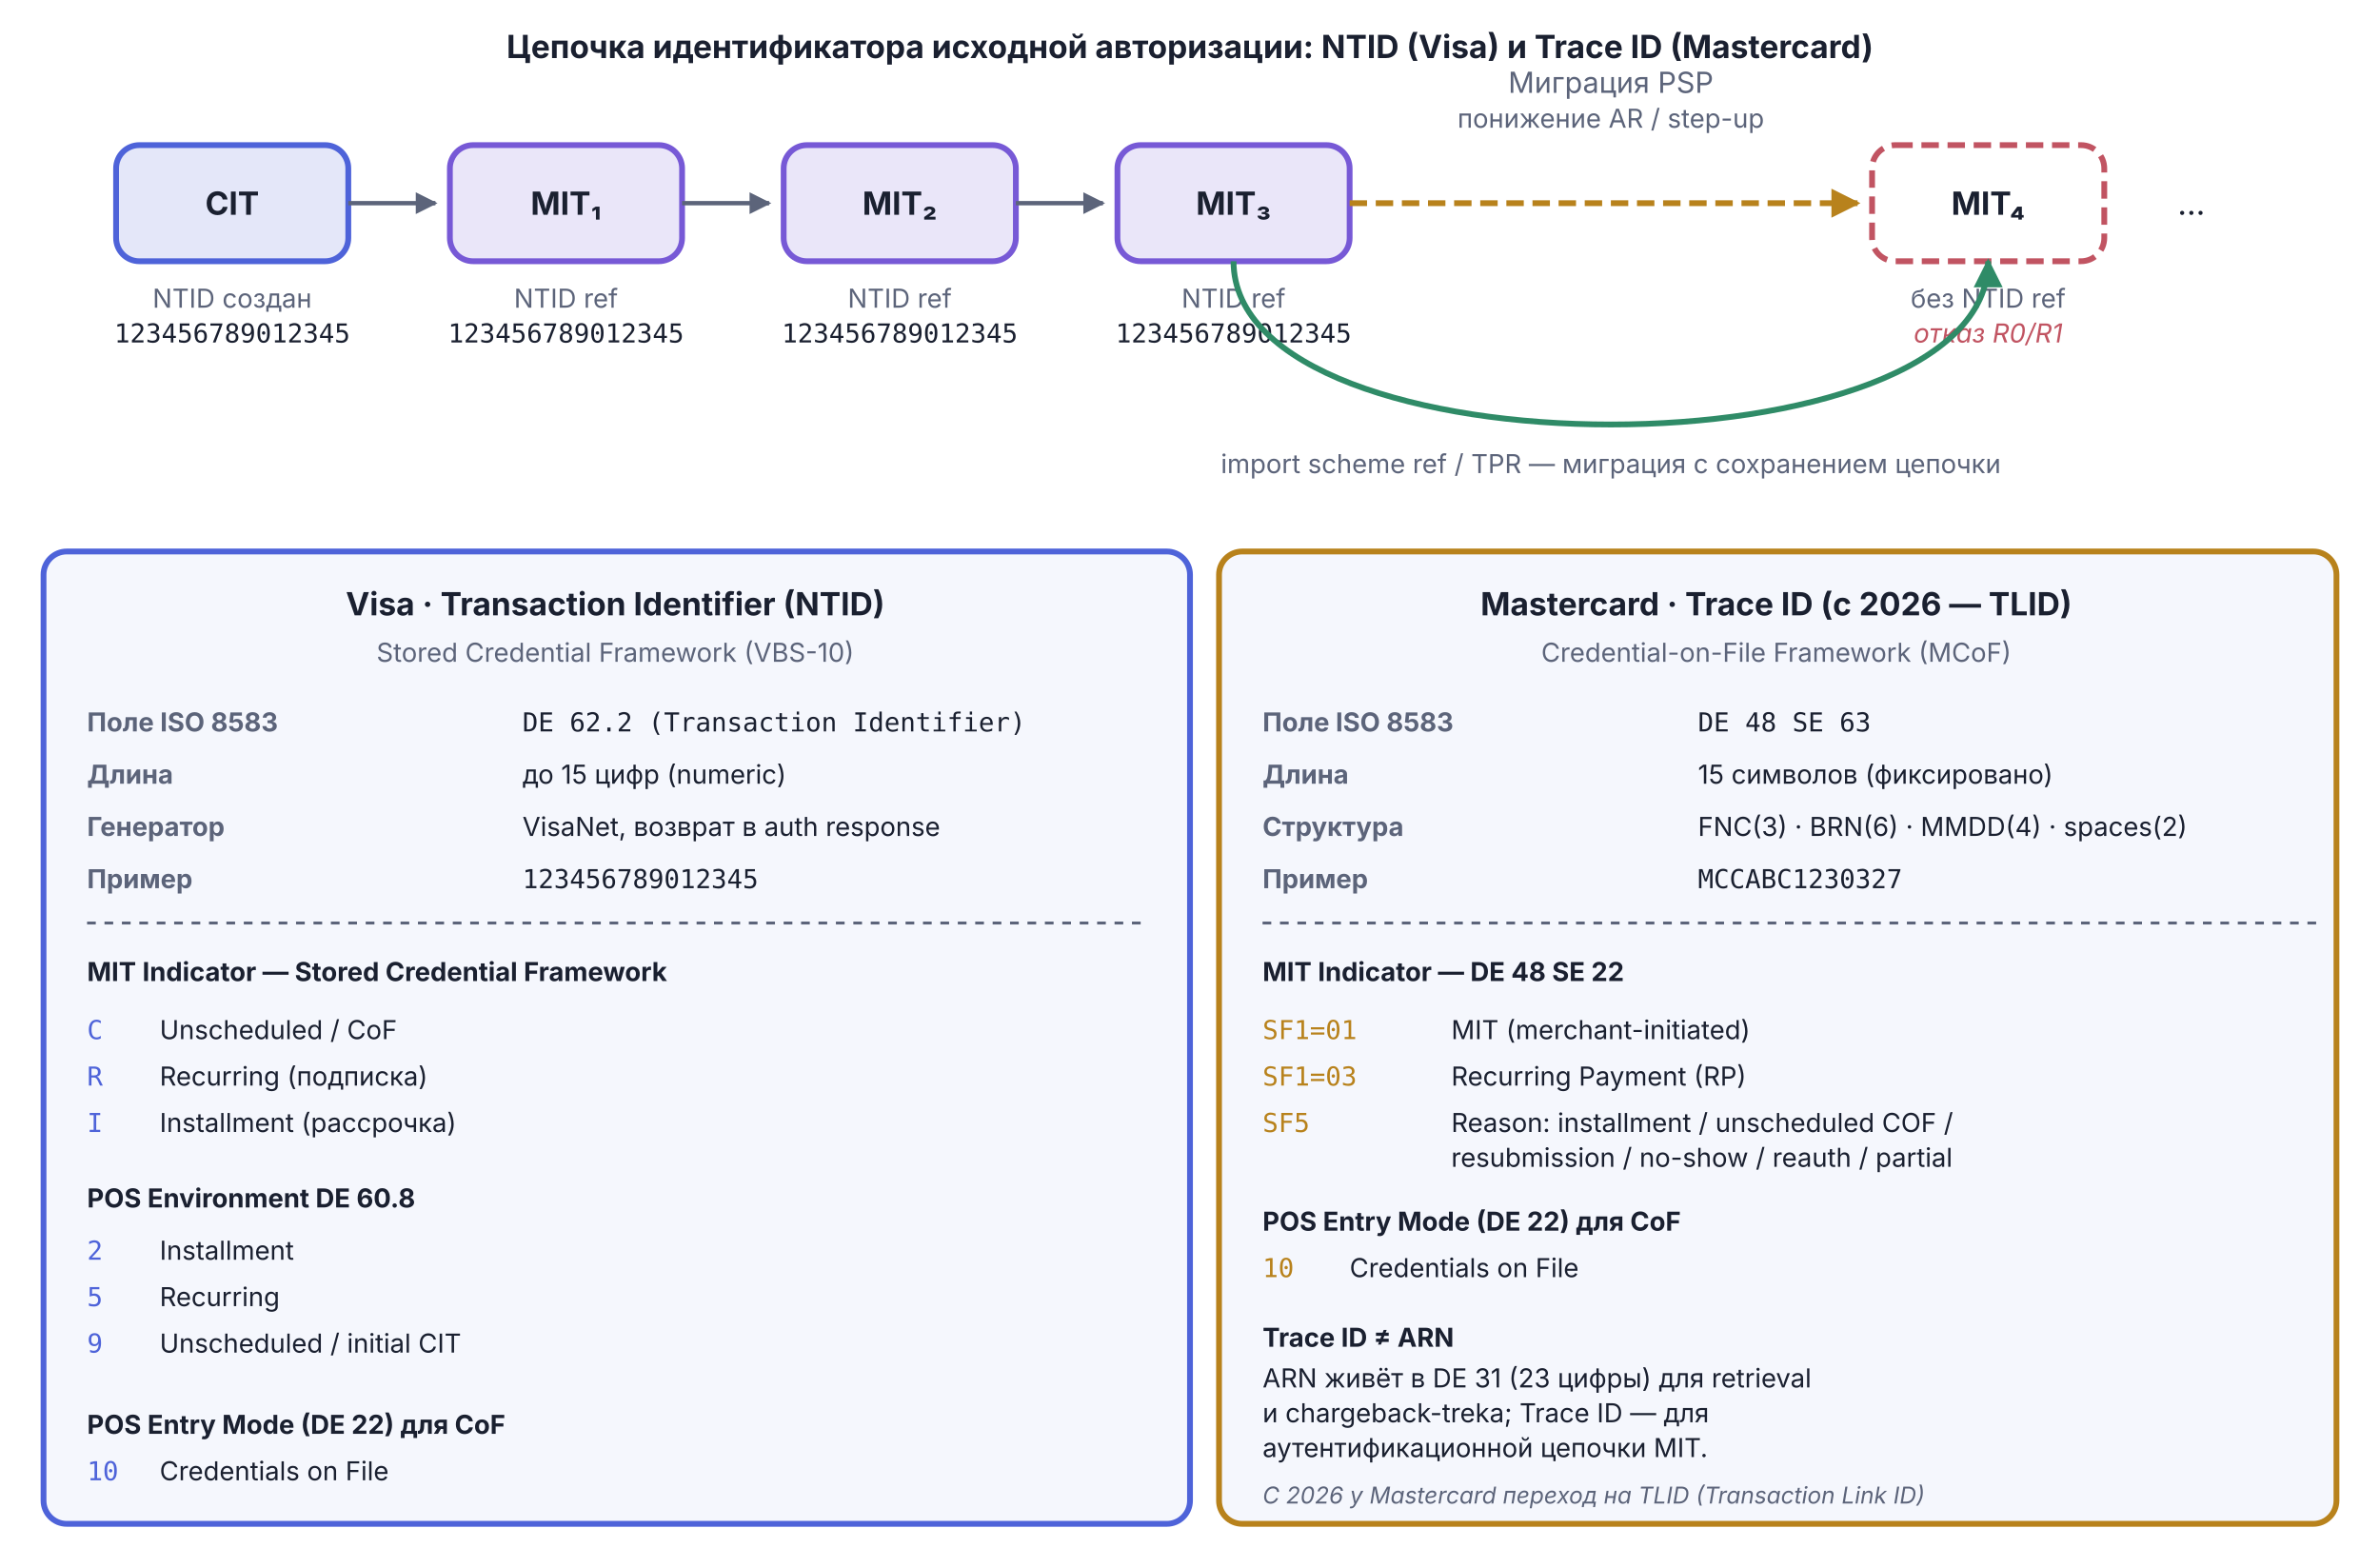
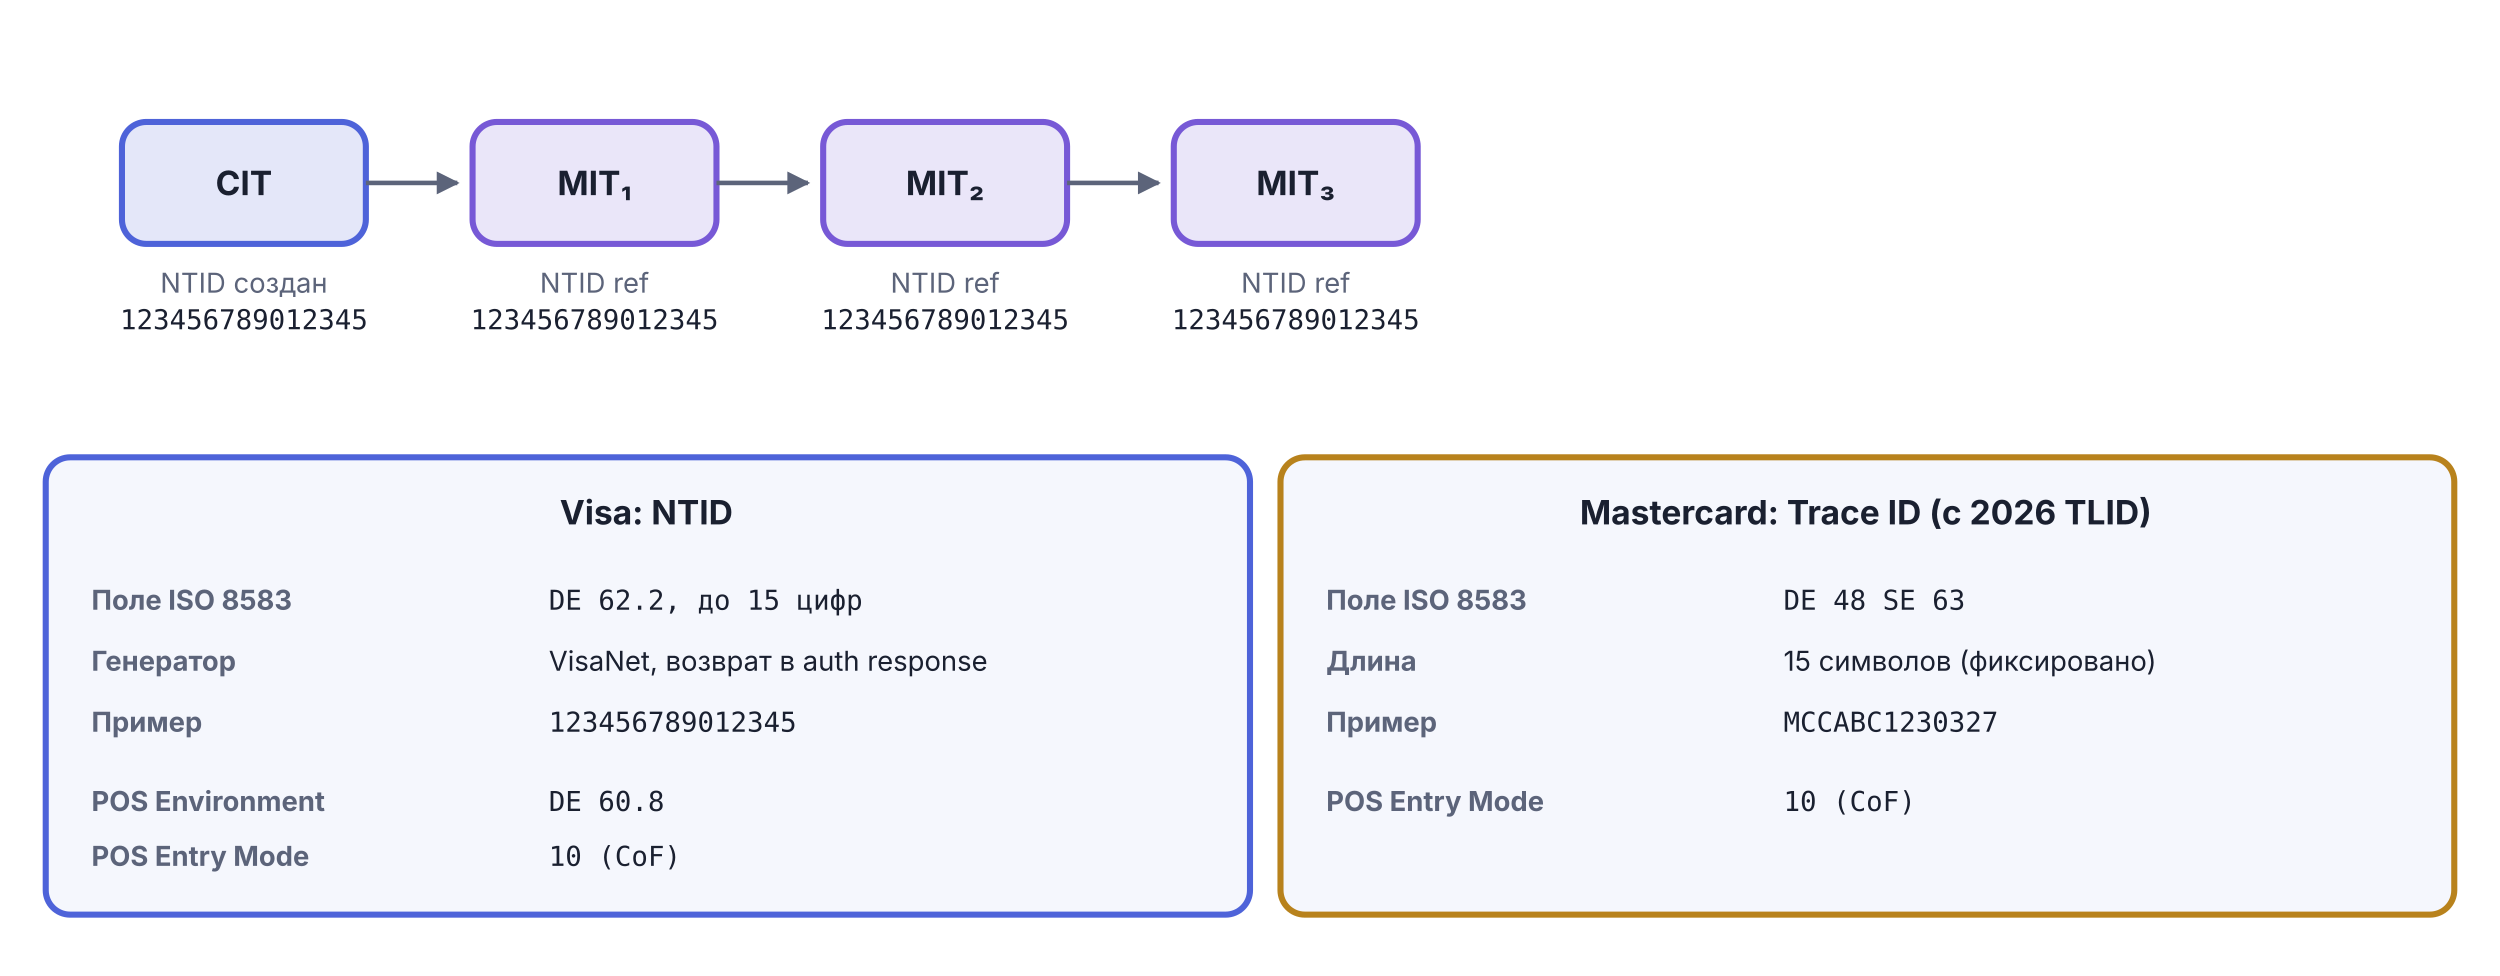
- <svg xmlns="http://www.w3.org/2000/svg" viewBox="0 0 820 540" width="820" height="540">
+ <svg xmlns="http://www.w3.org/2000/svg" viewBox="0 0 820 320" width="820" height="320">
  <defs>
    <marker id="arr-Muted" viewBox="0 0 10 10" refX="9" refY="5" markerWidth="5" markerHeight="5" orient="auto">
      <path d="M0,0 L10,5 L0,10 Z" fill="#5C647A" />
    </marker>
-     <marker id="arr-Bad" viewBox="0 0 10 10" refX="9" refY="5" markerWidth="5" markerHeight="5" orient="auto">
-       <path d="M0,0 L10,5 L0,10 Z" fill="#C15462" />
-     </marker>
-     <marker id="arr-Warn" viewBox="0 0 10 10" refX="9" refY="5" markerWidth="5" markerHeight="5" orient="auto">
-       <path d="M0,0 L10,5 L0,10 Z" fill="#B8821C" />
-     </marker>
-     <marker id="arr-Good" viewBox="0 0 10 10" refX="9" refY="5" markerWidth="5" markerHeight="5" orient="auto">
-       <path d="M0,0 L10,5 L0,10 Z" fill="#2F8B67" />
-     </marker>
  </defs>
-   <text x="410" y="20" text-anchor="middle" font-family="Inter, -apple-system, BlinkMacSystemFont, 'Helvetica Neue', Arial, sans-serif" font-size="11" font-weight="bold" fill="#1A2030">Цепочка идентификатора исходной авторизации: NTID (Visa) и Trace ID (Mastercard)</text>
-   <rect x="40" y="50" width="80" height="40" rx="8" fill="#4E63D9" fill-opacity="0.15" stroke="#4E63D9" stroke-width="2" />
-   <text x="80" y="74" text-anchor="middle" font-family="Inter, sans-serif" font-size="11" font-weight="bold" fill="#1A2030">CIT</text>
-   <text x="80" y="106" text-anchor="middle" font-family="Inter, sans-serif" font-size="9" fill="#5C647A">NTID создан</text>
-   <text x="80" y="118" text-anchor="middle" font-family="ui-monospace, Menlo, Consolas, monospace" font-size="9" fill="#1A2030">123456789012345</text>
-   <line x1="120" y1="70" x2="150" y2="70" stroke="#5C647A" stroke-width="1.5" marker-end="url(#arr-Muted)" />
-   <rect x="155" y="50" width="80" height="40" rx="8" fill="#7759D6" fill-opacity="0.15" stroke="#7759D6" stroke-width="2" />
-   <text x="195" y="74" text-anchor="middle" font-family="Inter, sans-serif" font-size="11" font-weight="bold" fill="#1A2030">MIT₁</text>
-   <text x="195" y="106" text-anchor="middle" font-family="Inter, sans-serif" font-size="9" fill="#5C647A">NTID ref</text>
-   <text x="195" y="118" text-anchor="middle" font-family="ui-monospace, Menlo, Consolas, monospace" font-size="9" fill="#1A2030">123456789012345</text>
-   <line x1="235" y1="70" x2="265" y2="70" stroke="#5C647A" stroke-width="1.5" marker-end="url(#arr-Muted)" />
-   <rect x="270" y="50" width="80" height="40" rx="8" fill="#7759D6" fill-opacity="0.15" stroke="#7759D6" stroke-width="2" />
-   <text x="310" y="74" text-anchor="middle" font-family="Inter, sans-serif" font-size="11" font-weight="bold" fill="#1A2030">MIT₂</text>
-   <text x="310" y="106" text-anchor="middle" font-family="Inter, sans-serif" font-size="9" fill="#5C647A">NTID ref</text>
-   <text x="310" y="118" text-anchor="middle" font-family="ui-monospace, Menlo, Consolas, monospace" font-size="9" fill="#1A2030">123456789012345</text>
-   <line x1="350" y1="70" x2="380" y2="70" stroke="#5C647A" stroke-width="1.5" marker-end="url(#arr-Muted)" />
-   <rect x="385" y="50" width="80" height="40" rx="8" fill="#7759D6" fill-opacity="0.15" stroke="#7759D6" stroke-width="2" />
-   <text x="425" y="74" text-anchor="middle" font-family="Inter, sans-serif" font-size="11" font-weight="bold" fill="#1A2030">MIT₃</text>
-   <text x="425" y="106" text-anchor="middle" font-family="Inter, sans-serif" font-size="9" fill="#5C647A">NTID ref</text>
-   <text x="425" y="118" text-anchor="middle" font-family="ui-monospace, Menlo, Consolas, monospace" font-size="9" fill="#1A2030">123456789012345</text>
-   <text x="555" y="32" text-anchor="middle" font-family="Inter, sans-serif" font-size="10" fill="#5C647A">Миграция PSP</text>
-   <text x="555" y="44" text-anchor="middle" font-family="Inter, sans-serif" font-size="9" fill="#5C647A">понижение AR / step-up</text>
-   <line x1="465" y1="70" x2="640" y2="70" stroke="#B8821C" stroke-width="2" stroke-dasharray="6,3" marker-end="url(#arr-Warn)" />
-   <rect x="645" y="50" width="80" height="40" rx="8" fill="none" stroke="#C15462" stroke-width="2" stroke-dasharray="6,3" />
-   <text x="685" y="74" text-anchor="middle" font-family="Inter, sans-serif" font-size="11" font-weight="bold" fill="#1A2030">MIT₄</text>
-   <text x="685" y="106" text-anchor="middle" font-family="Inter, sans-serif" font-size="9" fill="#5C647A">без NTID ref</text>
-   <text x="685" y="118" text-anchor="middle" font-family="Inter, sans-serif" font-size="9" font-style="italic" fill="#C15462">отказ R0/R1</text>
-   <text x="755" y="74" text-anchor="middle" font-family="Inter, sans-serif" font-size="11" fill="#1A2030">…</text>
-   <path d="M 425 90 C 425 165, 685 165, 685 90" fill="none" stroke="#2F8B67" stroke-width="2" marker-end="url(#arr-Good)" />
-   <text x="555" y="163" text-anchor="middle" font-family="Inter, sans-serif" font-size="9" fill="#5C647A">import scheme ref / TPR — миграция с сохранением цепочки</text>
-   <rect x="15" y="190" width="395" height="335" rx="8" fill="#F5F7FD" stroke="#4E63D9" stroke-width="2" />
-   <text x="212" y="212" text-anchor="middle" font-family="Inter, -apple-system, BlinkMacSystemFont, 'Helvetica Neue', Arial, sans-serif" font-size="11" font-weight="bold" fill="#1A2030">Visa · Transaction Identifier (NTID)</text>
-   <text x="212" y="228" text-anchor="middle" font-family="Inter, sans-serif" font-size="9" fill="#5C647A">Stored Credential Framework (VBS-10)</text>
-   <text x="30" y="252" text-anchor="start" font-family="Inter, sans-serif" font-size="9" font-weight="bold" fill="#5C647A">Поле ISO 8583</text>
-   <text x="180" y="252" text-anchor="start" font-family="ui-monospace, Menlo, Consolas, monospace" font-size="9" fill="#1A2030">DE 62.2 (Transaction Identifier)</text>
-   <text x="30" y="270" text-anchor="start" font-family="Inter, sans-serif" font-size="9" font-weight="bold" fill="#5C647A">Длина</text>
-   <text x="180" y="270" text-anchor="start" font-family="Inter, sans-serif" font-size="9" fill="#1A2030">до 15 цифр (numeric)</text>
-   <text x="30" y="288" text-anchor="start" font-family="Inter, sans-serif" font-size="9" font-weight="bold" fill="#5C647A">Генератор</text>
-   <text x="180" y="288" text-anchor="start" font-family="Inter, sans-serif" font-size="9" fill="#1A2030">VisaNet, возврат в auth response</text>
-   <text x="30" y="306" text-anchor="start" font-family="Inter, sans-serif" font-size="9" font-weight="bold" fill="#5C647A">Пример</text>
-   <text x="180" y="306" text-anchor="start" font-family="ui-monospace, Menlo, Consolas, monospace" font-size="9" fill="#1A2030">123456789012345</text>
-   <line x1="30" y1="318" x2="395" y2="318" stroke="#5C647A" stroke-width="1" stroke-dasharray="3,3" />
-   <text x="30" y="338" text-anchor="start" font-family="Inter, sans-serif" font-size="9" font-weight="bold" fill="#1A2030">MIT Indicator — Stored Credential Framework</text>
-   <text x="30" y="358" text-anchor="start" font-family="ui-monospace, Menlo, Consolas, monospace" font-size="9" fill="#4E63D9">C</text>
-   <text x="55" y="358" text-anchor="start" font-family="Inter, sans-serif" font-size="9" fill="#1A2030">Unscheduled / CoF</text>
-   <text x="30" y="374" text-anchor="start" font-family="ui-monospace, Menlo, Consolas, monospace" font-size="9" fill="#4E63D9">R</text>
-   <text x="55" y="374" text-anchor="start" font-family="Inter, sans-serif" font-size="9" fill="#1A2030">Recurring (подписка)</text>
-   <text x="30" y="390" text-anchor="start" font-family="ui-monospace, Menlo, Consolas, monospace" font-size="9" fill="#4E63D9">I</text>
-   <text x="55" y="390" text-anchor="start" font-family="Inter, sans-serif" font-size="9" fill="#1A2030">Installment (рассрочка)</text>
-   <text x="30" y="416" text-anchor="start" font-family="Inter, sans-serif" font-size="9" font-weight="bold" fill="#1A2030">POS Environment DE 60.8</text>
-   <text x="30" y="434" text-anchor="start" font-family="ui-monospace, Menlo, Consolas, monospace" font-size="9" fill="#4E63D9">2</text>
-   <text x="55" y="434" text-anchor="start" font-family="Inter, sans-serif" font-size="9" fill="#1A2030">Installment</text>
-   <text x="30" y="450" text-anchor="start" font-family="ui-monospace, Menlo, Consolas, monospace" font-size="9" fill="#4E63D9">5</text>
-   <text x="55" y="450" text-anchor="start" font-family="Inter, sans-serif" font-size="9" fill="#1A2030">Recurring</text>
-   <text x="30" y="466" text-anchor="start" font-family="ui-monospace, Menlo, Consolas, monospace" font-size="9" fill="#4E63D9">9</text>
-   <text x="55" y="466" text-anchor="start" font-family="Inter, sans-serif" font-size="9" fill="#1A2030">Unscheduled / initial CIT</text>
-   <text x="30" y="494" text-anchor="start" font-family="Inter, sans-serif" font-size="9" font-weight="bold" fill="#1A2030">POS Entry Mode (DE 22) для CoF</text>
-   <text x="30" y="510" text-anchor="start" font-family="ui-monospace, Menlo, Consolas, monospace" font-size="9" fill="#4E63D9">10</text>
-   <text x="55" y="510" text-anchor="start" font-family="Inter, sans-serif" font-size="9" fill="#1A2030">Credentials on File</text>
-   <rect x="420" y="190" width="385" height="335" rx="8" fill="#F5F7FD" stroke="#B8821C" stroke-width="2" />
-   <text x="612" y="212" text-anchor="middle" font-family="Inter, -apple-system, BlinkMacSystemFont, 'Helvetica Neue', Arial, sans-serif" font-size="11" font-weight="bold" fill="#1A2030">Mastercard · Trace ID (с 2026 — TLID)</text>
-   <text x="612" y="228" text-anchor="middle" font-family="Inter, sans-serif" font-size="9" fill="#5C647A">Credential-on-File Framework (MCoF)</text>
-   <text x="435" y="252" text-anchor="start" font-family="Inter, sans-serif" font-size="9" font-weight="bold" fill="#5C647A">Поле ISO 8583</text>
-   <text x="585" y="252" text-anchor="start" font-family="ui-monospace, Menlo, Consolas, monospace" font-size="9" fill="#1A2030">DE 48 SE 63</text>
-   <text x="435" y="270" text-anchor="start" font-family="Inter, sans-serif" font-size="9" font-weight="bold" fill="#5C647A">Длина</text>
-   <text x="585" y="270" text-anchor="start" font-family="Inter, sans-serif" font-size="9" fill="#1A2030">15 символов (фиксировано)</text>
-   <text x="435" y="288" text-anchor="start" font-family="Inter, sans-serif" font-size="9" font-weight="bold" fill="#5C647A">Структура</text>
-   <text x="585" y="288" text-anchor="start" font-family="Inter, sans-serif" font-size="9" fill="#1A2030">FNC(3) · BRN(6) · MMDD(4) · spaces(2)</text>
-   <text x="435" y="306" text-anchor="start" font-family="Inter, sans-serif" font-size="9" font-weight="bold" fill="#5C647A">Пример</text>
-   <text x="585" y="306" text-anchor="start" font-family="ui-monospace, Menlo, Consolas, monospace" font-size="9" fill="#1A2030">MCCABC1230327  </text>
-   <line x1="435" y1="318" x2="800" y2="318" stroke="#5C647A" stroke-width="1" stroke-dasharray="3,3" />
-   <text x="435" y="338" text-anchor="start" font-family="Inter, sans-serif" font-size="9" font-weight="bold" fill="#1A2030">MIT Indicator — DE 48 SE 22</text>
-   <text x="435" y="358" text-anchor="start" font-family="ui-monospace, Menlo, Consolas, monospace" font-size="9" fill="#B8821C">SF1=01</text>
-   <text x="500" y="358" text-anchor="start" font-family="Inter, sans-serif" font-size="9" fill="#1A2030">MIT (merchant-initiated)</text>
-   <text x="435" y="374" text-anchor="start" font-family="ui-monospace, Menlo, Consolas, monospace" font-size="9" fill="#B8821C">SF1=03</text>
-   <text x="500" y="374" text-anchor="start" font-family="Inter, sans-serif" font-size="9" fill="#1A2030">Recurring Payment (RP)</text>
-   <text x="435" y="390" text-anchor="start" font-family="ui-monospace, Menlo, Consolas, monospace" font-size="9" fill="#B8821C">SF5</text>
-   <text x="500" y="390" text-anchor="start" font-family="Inter, sans-serif" font-size="9" fill="#1A2030">Reason: installment / unscheduled COF /</text>
-   <text x="500" y="402" text-anchor="start" font-family="Inter, sans-serif" font-size="9" fill="#1A2030">resubmission / no-show / reauth / partial</text>
-   <text x="435" y="424" text-anchor="start" font-family="Inter, sans-serif" font-size="9" font-weight="bold" fill="#1A2030">POS Entry Mode (DE 22) для CoF</text>
-   <text x="435" y="440" text-anchor="start" font-family="ui-monospace, Menlo, Consolas, monospace" font-size="9" fill="#B8821C">10</text>
-   <text x="465" y="440" text-anchor="start" font-family="Inter, sans-serif" font-size="9" fill="#1A2030">Credentials on File</text>
-   <text x="435" y="464" text-anchor="start" font-family="Inter, sans-serif" font-size="9" font-weight="bold" fill="#1A2030">Trace ID ≠ ARN</text>
-   <text x="435" y="478" text-anchor="start" font-family="Inter, sans-serif" font-size="9" fill="#1A2030">ARN живёт в DE 31 (23 цифры) для retrieval</text>
-   <text x="435" y="490" text-anchor="start" font-family="Inter, sans-serif" font-size="9" fill="#1A2030">и chargeback-treka; Trace ID — для</text>
-   <text x="435" y="502" text-anchor="start" font-family="Inter, sans-serif" font-size="9" fill="#1A2030">аутентификационной цепочки MIT.</text>
-   <text x="435" y="518" text-anchor="start" font-family="Inter, sans-serif" font-size="8" font-style="italic" fill="#5C647A">С 2026 у Mastercard переход на TLID (Transaction Link ID)</text>
+   <rect x="40" y="40" width="80" height="40" rx="8" fill="#4E63D9" fill-opacity="0.15" stroke="#4E63D9" stroke-width="2" />
+   <text x="80" y="64" text-anchor="middle" font-family="Inter, sans-serif" font-size="11" font-weight="bold" fill="#1A2030">CIT</text>
+   <text x="80" y="96" text-anchor="middle" font-family="Inter, sans-serif" font-size="9" fill="#5C647A">NTID создан</text>
+   <text x="80" y="108" text-anchor="middle" font-family="ui-monospace, Menlo, Consolas, monospace" font-size="9" fill="#1A2030">123456789012345</text>
+   <line x1="120" y1="60" x2="150" y2="60" stroke="#5C647A" stroke-width="1.5" marker-end="url(#arr-Muted)" />
+   <rect x="155" y="40" width="80" height="40" rx="8" fill="#7759D6" fill-opacity="0.15" stroke="#7759D6" stroke-width="2" />
+   <text x="195" y="64" text-anchor="middle" font-family="Inter, sans-serif" font-size="11" font-weight="bold" fill="#1A2030">MIT₁</text>
+   <text x="195" y="96" text-anchor="middle" font-family="Inter, sans-serif" font-size="9" fill="#5C647A">NTID ref</text>
+   <text x="195" y="108" text-anchor="middle" font-family="ui-monospace, Menlo, Consolas, monospace" font-size="9" fill="#1A2030">123456789012345</text>
+   <line x1="235" y1="60" x2="265" y2="60" stroke="#5C647A" stroke-width="1.5" marker-end="url(#arr-Muted)" />
+   <rect x="270" y="40" width="80" height="40" rx="8" fill="#7759D6" fill-opacity="0.15" stroke="#7759D6" stroke-width="2" />
+   <text x="310" y="64" text-anchor="middle" font-family="Inter, sans-serif" font-size="11" font-weight="bold" fill="#1A2030">MIT₂</text>
+   <text x="310" y="96" text-anchor="middle" font-family="Inter, sans-serif" font-size="9" fill="#5C647A">NTID ref</text>
+   <text x="310" y="108" text-anchor="middle" font-family="ui-monospace, Menlo, Consolas, monospace" font-size="9" fill="#1A2030">123456789012345</text>
+   <line x1="350" y1="60" x2="380" y2="60" stroke="#5C647A" stroke-width="1.5" marker-end="url(#arr-Muted)" />
+   <rect x="385" y="40" width="80" height="40" rx="8" fill="#7759D6" fill-opacity="0.15" stroke="#7759D6" stroke-width="2" />
+   <text x="425" y="64" text-anchor="middle" font-family="Inter, sans-serif" font-size="11" font-weight="bold" fill="#1A2030">MIT₃</text>
+   <text x="425" y="96" text-anchor="middle" font-family="Inter, sans-serif" font-size="9" fill="#5C647A">NTID ref</text>
+   <text x="425" y="108" text-anchor="middle" font-family="ui-monospace, Menlo, Consolas, monospace" font-size="9" fill="#1A2030">123456789012345</text>
+   <rect x="15" y="150" width="395" height="150" rx="8" fill="#F5F7FD" stroke="#4E63D9" stroke-width="2" />
+   <text x="212" y="172" text-anchor="middle" font-family="Inter, -apple-system, BlinkMacSystemFont, 'Helvetica Neue', Arial, sans-serif" font-size="11" font-weight="bold" fill="#1A2030">Visa: NTID</text>
+   <text x="30" y="200" text-anchor="start" font-family="Inter, sans-serif" font-size="9" font-weight="bold" fill="#5C647A">Поле ISO 8583</text>
+   <text x="180" y="200" text-anchor="start" font-family="ui-monospace, Menlo, Consolas, monospace" font-size="9" fill="#1A2030">DE 62.2, до 15 цифр</text>
+   <text x="30" y="220" text-anchor="start" font-family="Inter, sans-serif" font-size="9" font-weight="bold" fill="#5C647A">Генератор</text>
+   <text x="180" y="220" text-anchor="start" font-family="Inter, sans-serif" font-size="9" fill="#1A2030">VisaNet, возврат в auth response</text>
+   <text x="30" y="240" text-anchor="start" font-family="Inter, sans-serif" font-size="9" font-weight="bold" fill="#5C647A">Пример</text>
+   <text x="180" y="240" text-anchor="start" font-family="ui-monospace, Menlo, Consolas, monospace" font-size="9" fill="#1A2030">123456789012345</text>
+   <text x="30" y="266" text-anchor="start" font-family="Inter, sans-serif" font-size="9" font-weight="bold" fill="#5C647A">POS Environment</text>
+   <text x="180" y="266" text-anchor="start" font-family="ui-monospace, Menlo, Consolas, monospace" font-size="9" fill="#1A2030">DE 60.8</text>
+   <text x="30" y="284" text-anchor="start" font-family="Inter, sans-serif" font-size="9" font-weight="bold" fill="#5C647A">POS Entry Mode</text>
+   <text x="180" y="284" text-anchor="start" font-family="ui-monospace, Menlo, Consolas, monospace" font-size="9" fill="#1A2030">10 (CoF)</text>
+   <rect x="420" y="150" width="385" height="150" rx="8" fill="#F5F7FD" stroke="#B8821C" stroke-width="2" />
+   <text x="612" y="172" text-anchor="middle" font-family="Inter, -apple-system, BlinkMacSystemFont, 'Helvetica Neue', Arial, sans-serif" font-size="11" font-weight="bold" fill="#1A2030">Mastercard: Trace ID (с 2026 TLID)</text>
+   <text x="435" y="200" text-anchor="start" font-family="Inter, sans-serif" font-size="9" font-weight="bold" fill="#5C647A">Поле ISO 8583</text>
+   <text x="585" y="200" text-anchor="start" font-family="ui-monospace, Menlo, Consolas, monospace" font-size="9" fill="#1A2030">DE 48 SE 63</text>
+   <text x="435" y="220" text-anchor="start" font-family="Inter, sans-serif" font-size="9" font-weight="bold" fill="#5C647A">Длина</text>
+   <text x="585" y="220" text-anchor="start" font-family="Inter, sans-serif" font-size="9" fill="#1A2030">15 символов (фиксировано)</text>
+   <text x="435" y="240" text-anchor="start" font-family="Inter, sans-serif" font-size="9" font-weight="bold" fill="#5C647A">Пример</text>
+   <text x="585" y="240" text-anchor="start" font-family="ui-monospace, Menlo, Consolas, monospace" font-size="9" fill="#1A2030">MCCABC1230327  </text>
+   <text x="435" y="266" text-anchor="start" font-family="Inter, sans-serif" font-size="9" font-weight="bold" fill="#5C647A">POS Entry Mode</text>
+   <text x="585" y="266" text-anchor="start" font-family="ui-monospace, Menlo, Consolas, monospace" font-size="9" fill="#1A2030">10 (CoF)</text>
</svg>
